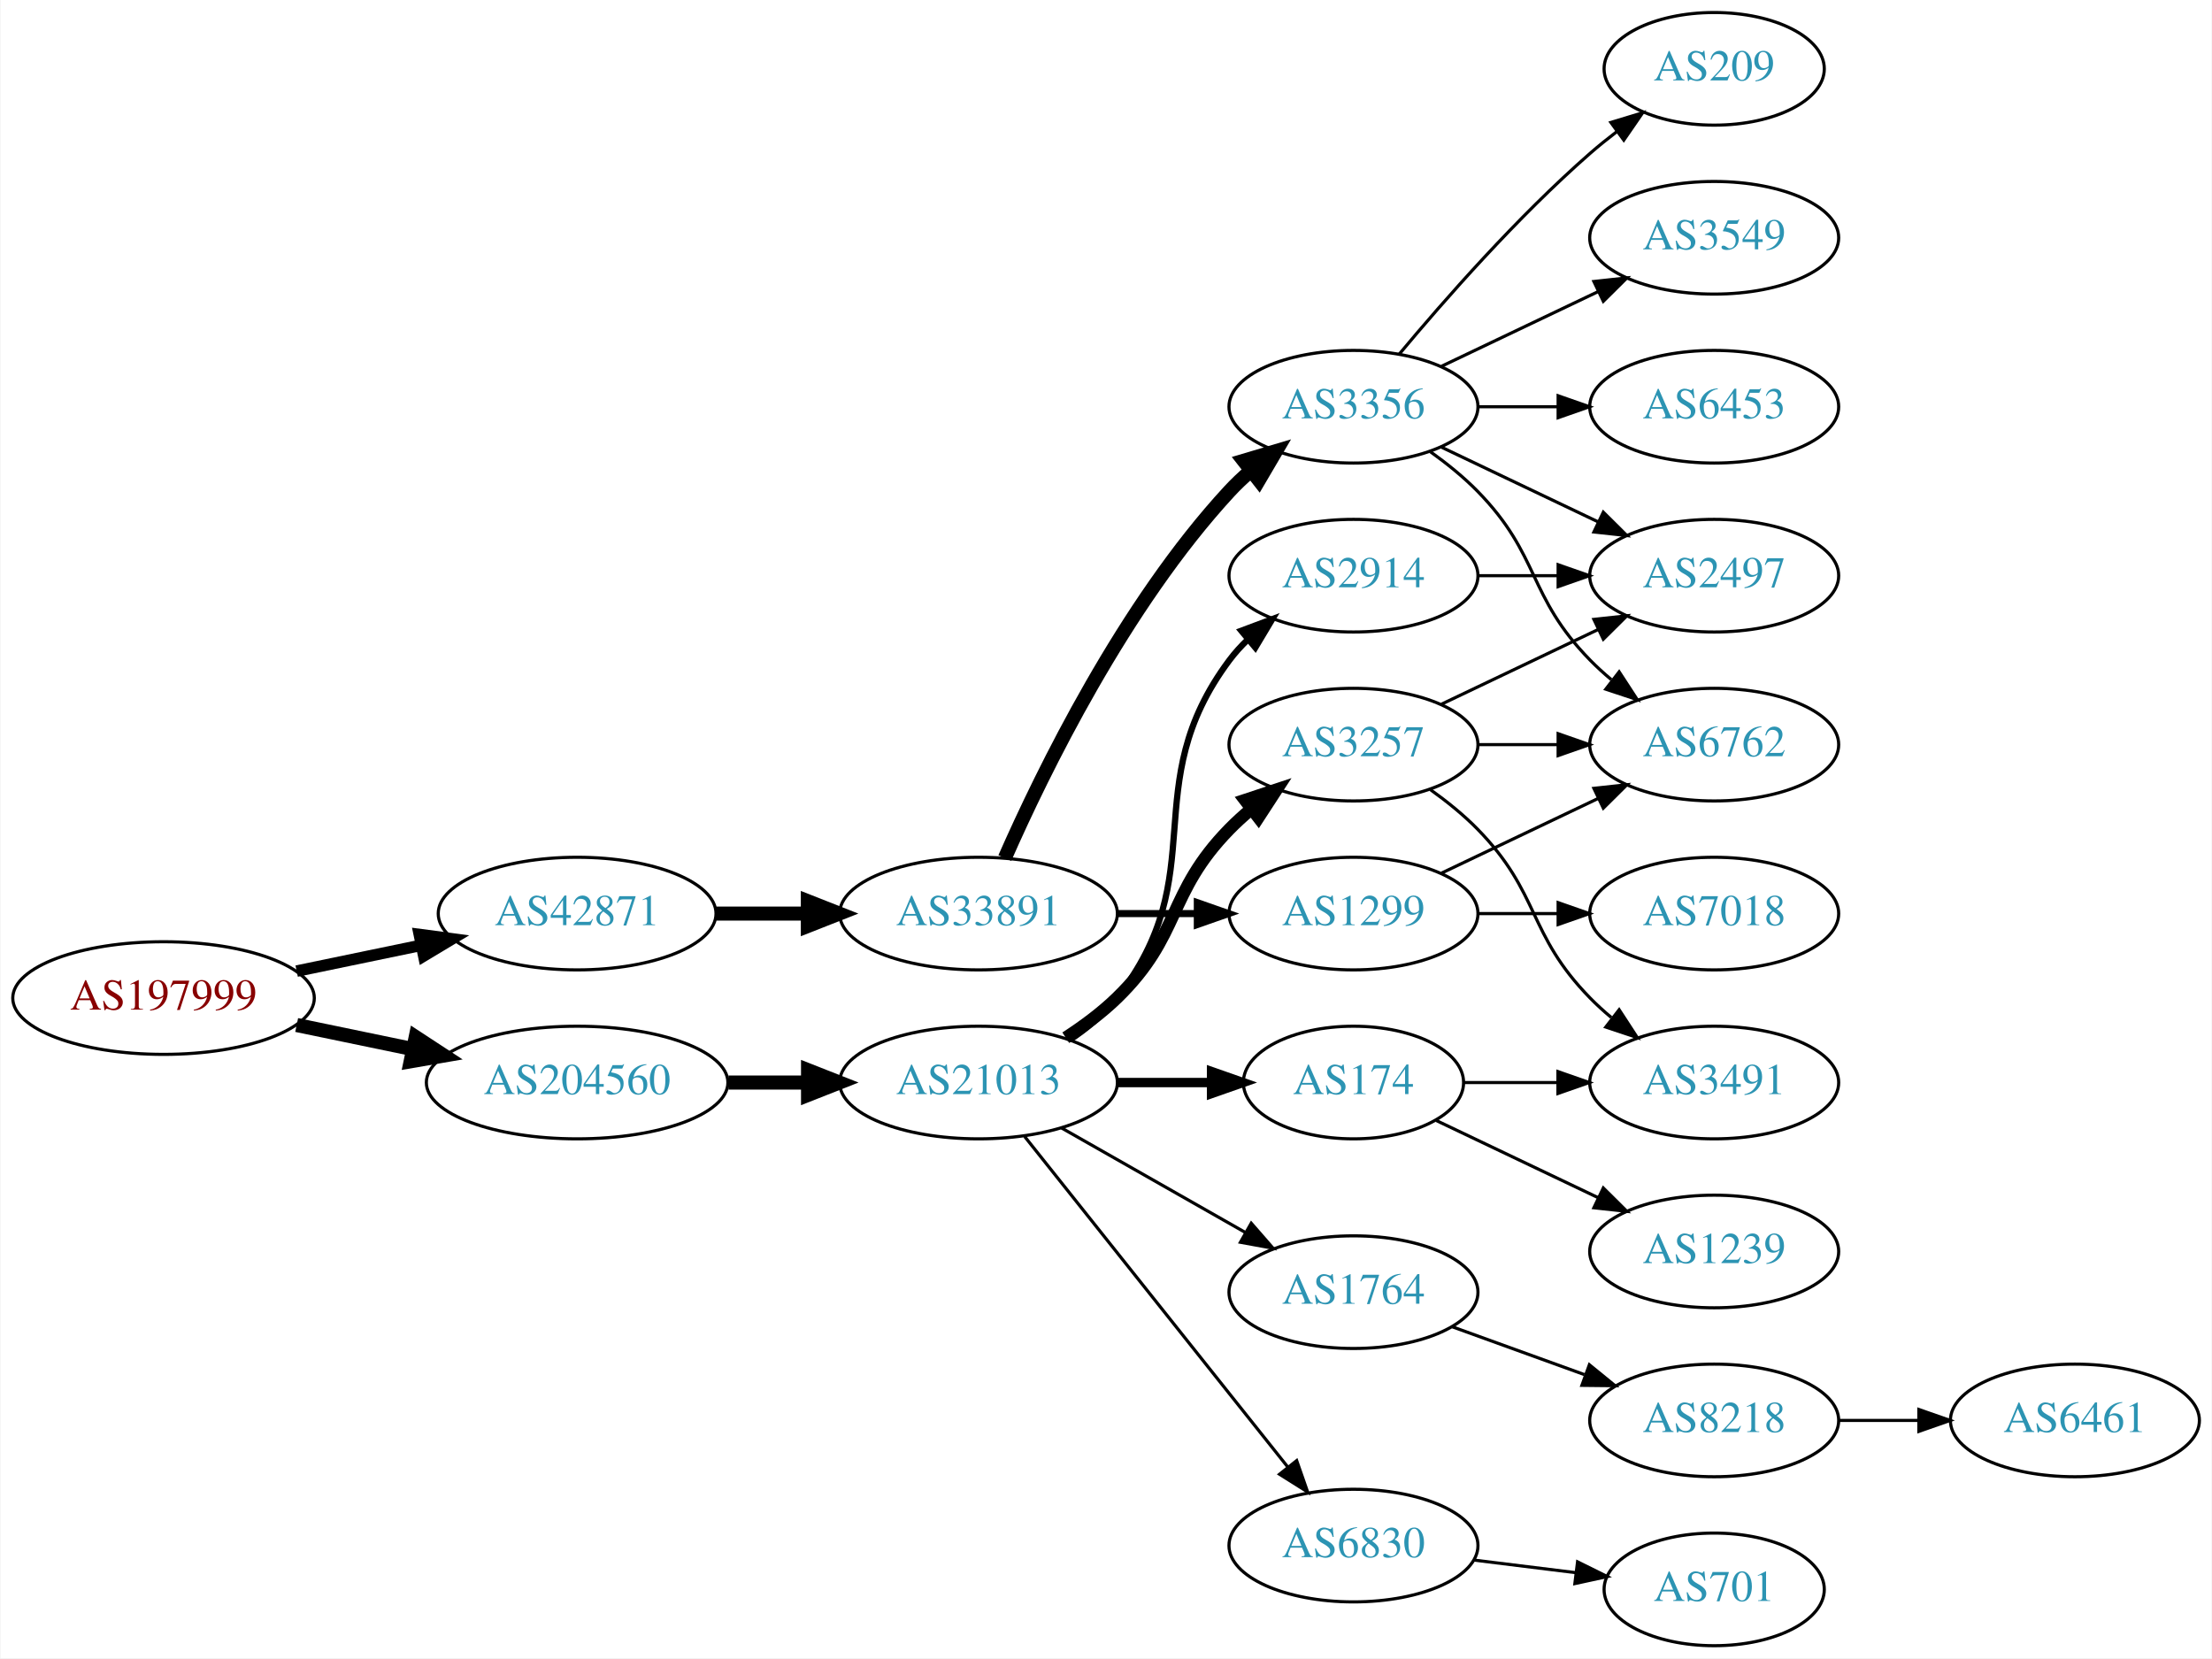
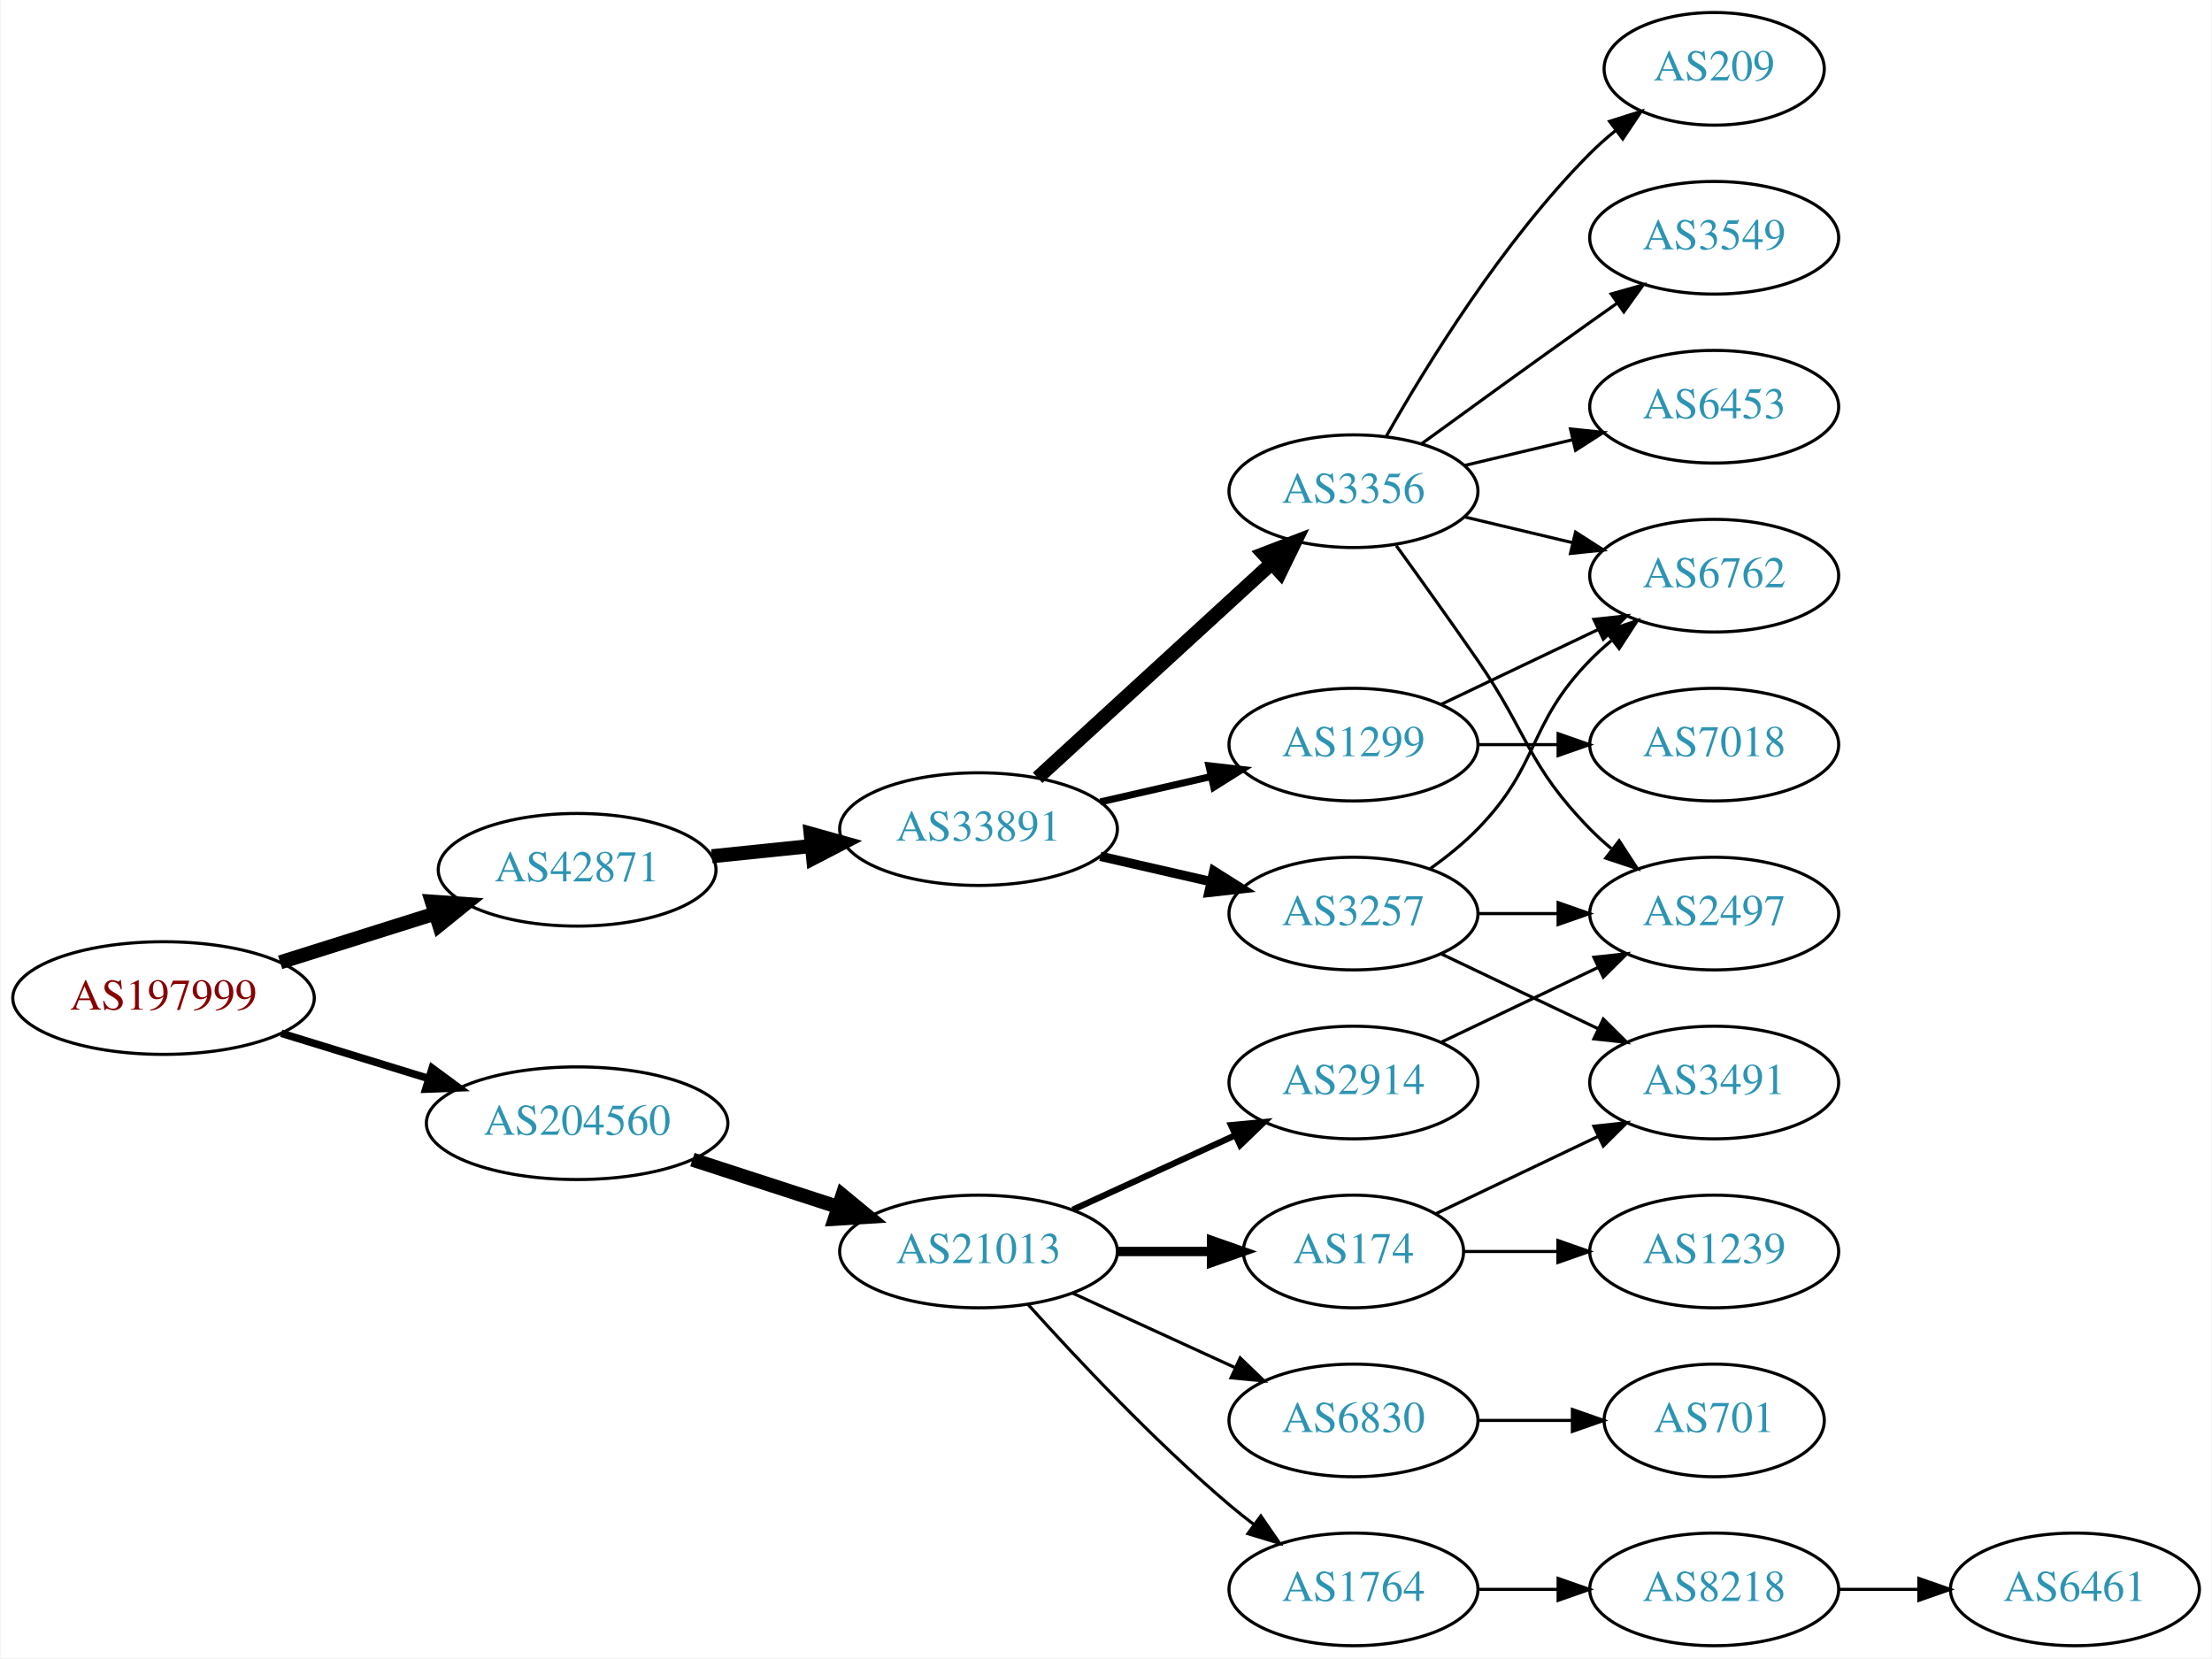
<svg xmlns="http://www.w3.org/2000/svg" xmlns:xlink="http://www.w3.org/1999/xlink" width="707pt" height="530pt" viewBox="0.00 0.00 706.65 530.00">
  <g id="graph0" class="graph" transform="scale(1 1) rotate(0) translate(4 526)">
    <polygon fill="white" stroke="none" points="-4,4 -4,-526 702.654,-526 702.654,4 -4,4" />
    <g id="node1" class="node">
      <g id="a_node1">
        <a xlink:href="/asn/197999" xlink:title="AS197999 ~ Michael Gamsjaeger PE [AT]">
          <ellipse fill="#ffffff" stroke="black" cx="48.096" cy="-207" rx="48.192" ry="18" />
          <text text-anchor="middle" x="48.096" y="-203.3" font-family="Times,serif" font-size="14.00" fill="#880000">AS197999</text>
        </a>
      </g>
    </g>
    <g id="node2" class="node">
      <g id="a_node2">
        <a xlink:href="/asn/42871" xlink:title="AS42871 ~ Michael Gamsjaeger AS [AT]">
-           <ellipse fill="#ffffff" stroke="black" cx="180.287" cy="-234" rx="44.393" ry="18" />
-           <text text-anchor="middle" x="180.287" y="-230.3" font-family="Times,serif" font-size="14.00" fill="#2c94b3">AS42871</text>
+           <ellipse fill="#ffffff" stroke="black" cx="180.287" cy="-248" rx="44.393" ry="18" />
+           <text text-anchor="middle" x="180.287" y="-244.3" font-family="Times,serif" font-size="14.00" fill="#2c94b3">AS42871</text>
        </a>
      </g>
    </g>
    <g id="edge1" class="edge">
-       <path fill="none" stroke="black" stroke-width="3.682" d="M90.647,-215.617C103.337,-218.249 117.408,-221.167 130.531,-223.889" />
-       <polygon fill="black" stroke="black" stroke-width="3.682" points="129.84,-227.32 140.343,-225.923 131.262,-220.466 129.84,-227.32" />
+       <path fill="none" stroke="black" stroke-width="4.5" d="M85.361,-218.421C100.689,-223.248 118.689,-228.916 134.808,-233.993" />
+       <polygon fill="black" stroke="black" stroke-width="4.5" points="133.84,-237.816 144.561,-237.064 136.206,-230.305 133.84,-237.816" />
    </g>
    <g id="node3" class="node">
      <g id="a_node3">
        <a xlink:href="/asn/204560" xlink:title="AS204560 ~ Lenzeder Gesellschaft m.b.H &amp; Co KG [AU]">
-           <ellipse fill="#ffffff" stroke="black" cx="180.287" cy="-180" rx="48.192" ry="18" />
-           <text text-anchor="middle" x="180.287" y="-176.3" font-family="Times,serif" font-size="14.00" fill="#2c94b3">AS204560</text>
+           <ellipse fill="#ffffff" stroke="black" cx="180.287" cy="-167" rx="48.192" ry="18" />
+           <text text-anchor="middle" x="180.287" y="-163.3" font-family="Times,serif" font-size="14.00" fill="#2c94b3">AS204560</text>
        </a>
      </g>
    </g>
    <g id="edge2" class="edge">
-       <path fill="none" stroke="black" stroke-width="4.5" d="M90.647,-198.383C102.391,-195.947 115.316,-193.267 127.579,-190.724" />
-       <polygon fill="black" stroke="black" stroke-width="4.5" points="128.692,-194.514 137.684,-188.628 127.093,-186.803 128.692,-194.514" />
+       <path fill="none" stroke="black" stroke-width="2.423" d="M85.708,-195.751C100.268,-191.278 117.196,-186.077 132.62,-181.338" />
+       <polygon fill="black" stroke="black" stroke-width="2.423" points="133.968,-184.585 142.499,-178.303 131.912,-177.894 133.968,-184.585" />
    </g>
    <g id="node4" class="node">
      <g id="a_node4">
        <a xlink:href="/asn/33891" xlink:title="AS33891 ~ CORE-BACKBONE GMBH GLOBAL NETWORK [DE]">
-           <ellipse fill="#ffffff" stroke="black" cx="308.579" cy="-234" rx="44.393" ry="18" />
-           <text text-anchor="middle" x="308.579" y="-230.3" font-family="Times,serif" font-size="14.00" fill="#2c94b3">AS33891</text>
+           <ellipse fill="#ffffff" stroke="black" cx="308.579" cy="-261" rx="44.393" ry="18" />
+           <text text-anchor="middle" x="308.579" y="-257.3" font-family="Times,serif" font-size="14.00" fill="#2c94b3">AS33891</text>
        </a>
      </g>
    </g>
    <g id="edge3" class="edge">
-       <path fill="none" stroke="black" stroke-width="4.5" d="M224.75,-234C234.176,-234 244.252,-234 254.016,-234" />
-       <polygon fill="black" stroke="black" stroke-width="4.5" points="254.036,-237.938 264.036,-234 254.036,-230.063 254.036,-237.938" />
-     </g>
-     <g id="node13" class="node">
-       <g id="a_node13">
+       <path fill="none" stroke="black" stroke-width="4.5" d="M223.341,-252.329C233.563,-253.381 244.619,-254.519 255.253,-255.614" />
+       <polygon fill="black" stroke="black" stroke-width="4.5" points="254.928,-259.539 265.279,-256.646 255.734,-251.705 254.928,-259.539" />
+     </g>
+     <g id="node15" class="node">
+       <g id="a_node15">
        <a xlink:href="/asn/21013" xlink:title="AS21013 ~ Wels, AT [AT]">
-           <ellipse fill="#ffffff" stroke="black" cx="308.579" cy="-180" rx="44.393" ry="18" />
-           <text text-anchor="middle" x="308.579" y="-176.3" font-family="Times,serif" font-size="14.00" fill="#2c94b3">AS21013</text>
-         </a>
-       </g>
-     </g>
-     <g id="edge13" class="edge">
-       <path fill="none" stroke="black" stroke-width="4.5" d="M228.673,-180C236.933,-180 245.578,-180 253.99,-180" />
-       <polygon fill="black" stroke="black" stroke-width="4.5" points="254.096,-183.938 264.096,-180 254.096,-176.063 254.096,-183.938" />
+           <ellipse fill="#ffffff" stroke="black" cx="308.579" cy="-126" rx="44.393" ry="18" />
+           <text text-anchor="middle" x="308.579" y="-122.3" font-family="Times,serif" font-size="14.00" fill="#2c94b3">AS21013</text>
+         </a>
+       </g>
+     </g>
+     <g id="edge17" class="edge">
+       <path fill="none" stroke="black" stroke-width="4.5" d="M217.14,-155.361C231.616,-150.661 248.463,-145.192 263.665,-140.256" />
+       <polygon fill="black" stroke="black" stroke-width="4.5" points="265.081,-143.937 273.377,-137.104 262.649,-136.446 265.081,-143.937" />
    </g>
    <g id="node5" class="node">
      <g id="a_node5">
        <a xlink:href="/asn/3356" xlink:title="AS3356 ~ Level 3 Parent, LLC [US]">
-           <ellipse fill="#ffffff" stroke="black" cx="428.422" cy="-396" rx="39.794" ry="18" />
-           <text text-anchor="middle" x="428.422" y="-392.3" font-family="Times,serif" font-size="14.00" fill="#2c94b3">AS3356</text>
+           <ellipse fill="#ffffff" stroke="black" cx="428.422" cy="-369" rx="39.794" ry="18" />
+           <text text-anchor="middle" x="428.422" y="-365.3" font-family="Times,serif" font-size="14.00" fill="#2c94b3">AS3356</text>
        </a>
      </g>
    </g>
    <g id="edge4" class="edge">
-       <path fill="none" stroke="black" stroke-width="4.5" d="M316.995,-251.761C329.063,-279.183 355.034,-332.473 388.775,-369 390.806,-371.198 393.044,-373.319 395.391,-375.34" />
-       <polygon fill="black" stroke="black" stroke-width="4.5" points="393.333,-378.73 403.635,-381.794 398.187,-372.529 393.333,-378.73" />
+       <path fill="none" stroke="black" stroke-width="4.5" d="M327.477,-277.403C347.405,-295.667 379.762,-325.322 402.24,-345.921" />
+       <polygon fill="black" stroke="black" stroke-width="4.5" points="399.709,-348.943 409.742,-352.797 405.03,-343.137 399.709,-348.943" />
    </g>
    <g id="node6" class="node">
      <g id="a_node6">
-         <a xlink:href="/asn/1299" xlink:title="AS1299 ~ Telia Carrier [EU]">
+         <a xlink:href="/asn/3257" xlink:title="AS3257 ~ GTT [DE]">
          <ellipse fill="#ffffff" stroke="black" cx="428.422" cy="-234" rx="39.794" ry="18" />
-           <text text-anchor="middle" x="428.422" y="-230.3" font-family="Times,serif" font-size="14.00" fill="#2c94b3">AS1299</text>
+           <text text-anchor="middle" x="428.422" y="-230.3" font-family="Times,serif" font-size="14.00" fill="#2c94b3">AS3257</text>
        </a>
      </g>
    </g>
    <g id="edge5" class="edge">
-       <path fill="none" stroke="black" stroke-width="2.25" d="M352.79,-234C361.103,-234 369.865,-234 378.348,-234" />
-       <polygon fill="black" stroke="black" stroke-width="2.25" points="378.506,-237.5 388.506,-234 378.506,-230.5 378.506,-237.5" />
+       <path fill="none" stroke="black" stroke-width="3" d="M347.514,-252.308C358.754,-249.733 371.167,-246.889 382.79,-244.226" />
+       <polygon fill="black" stroke="black" stroke-width="3" points="383.786,-247.588 392.752,-241.943 382.223,-240.765 383.786,-247.588" />
    </g>
    <g id="node7" class="node">
      <g id="a_node7">
-         <a xlink:href="/asn/209" xlink:title="AS209 ~ CenturyLink Communications, LLC [US]">
-           <ellipse fill="#ffffff" stroke="black" cx="543.715" cy="-504" rx="35.194" ry="18" />
-           <text text-anchor="middle" x="543.715" y="-500.3" font-family="Times,serif" font-size="14.00" fill="#2c94b3">AS209</text>
+         <a xlink:href="/asn/1299" xlink:title="AS1299 ~ Telia Carrier [EU]">
+           <ellipse fill="#ffffff" stroke="black" cx="428.422" cy="-288" rx="39.794" ry="18" />
+           <text text-anchor="middle" x="428.422" y="-284.3" font-family="Times,serif" font-size="14.00" fill="#2c94b3">AS1299</text>
        </a>
      </g>
    </g>
    <g id="edge6" class="edge">
-       <path fill="none" stroke="black" d="M443.052,-412.817C457.334,-429.929 480.881,-456.745 504.068,-477 506.738,-479.332 509.611,-481.648 512.541,-483.886" />
-       <polygon fill="black" stroke="black" points="510.692,-486.87 520.832,-489.939 514.819,-481.216 510.692,-486.87" />
+       <path fill="none" stroke="black" stroke-width="2.25" d="M347.514,-269.692C358.754,-272.267 371.167,-275.111 382.79,-277.774" />
+       <polygon fill="black" stroke="black" stroke-width="2.25" points="382.223,-281.235 392.752,-280.057 383.786,-274.412 382.223,-281.235" />
    </g>
    <g id="node8" class="node">
      <g id="a_node8">
        <a xlink:href="/asn/3549" xlink:title="AS3549 ~ Level 3 Parent, LLC [US]">
          <ellipse fill="#ffffff" stroke="black" cx="543.715" cy="-450" rx="39.794" ry="18" />
          <text text-anchor="middle" x="543.715" y="-446.3" font-family="Times,serif" font-size="14.00" fill="#2c94b3">AS3549</text>
        </a>
      </g>
    </g>
    <g id="edge7" class="edge">
-       <path fill="none" stroke="black" d="M456.558,-408.934C471.552,-416.081 490.373,-425.052 506.596,-432.785" />
-       <polygon fill="black" stroke="black" points="505.266,-436.028 515.799,-437.171 508.278,-429.709 505.266,-436.028" />
+       <path fill="none" stroke="black" d="M450.27,-384.222C465.204,-395.091 485.817,-410.025 504.068,-423 506.888,-425.005 509.831,-427.085 512.78,-429.159" />
+       <polygon fill="black" stroke="black" points="510.807,-432.05 521.004,-434.926 514.826,-426.319 510.807,-432.05" />
    </g>
    <g id="node9" class="node">
      <g id="a_node9">
        <a xlink:href="/asn/6453" xlink:title="AS6453 ~ TATA COMMUNICATIONS (AMERICA) INC [US]">
          <ellipse fill="#ffffff" stroke="black" cx="543.715" cy="-396" rx="39.794" ry="18" />
          <text text-anchor="middle" x="543.715" y="-392.3" font-family="Times,serif" font-size="14.00" fill="#2c94b3">AS6453</text>
        </a>
      </g>
    </g>
    <g id="edge8" class="edge">
-       <path fill="none" stroke="black" d="M468.094,-396C476.297,-396 485.061,-396 493.593,-396" />
-       <polygon fill="black" stroke="black" points="493.832,-399.5 503.832,-396 493.832,-392.5 493.832,-399.5" />
+       <path fill="none" stroke="black" d="M464.029,-377.248C474.9,-379.838 487.054,-382.735 498.497,-385.462" />
+       <polygon fill="black" stroke="black" points="497.78,-388.889 508.319,-387.803 499.403,-382.08 497.78,-388.889" />
    </g>
    <g id="node10" class="node">
      <g id="a_node10">
        <a xlink:href="/asn/2497" xlink:title="AS2497 ~ Internet Initiative Japan Inc. [JP]">
-           <ellipse fill="#ffffff" stroke="black" cx="543.715" cy="-342" rx="39.794" ry="18" />
-           <text text-anchor="middle" x="543.715" y="-338.3" font-family="Times,serif" font-size="14.00" fill="#2c94b3">AS2497</text>
+           <ellipse fill="#ffffff" stroke="black" cx="543.715" cy="-234" rx="39.794" ry="18" />
+           <text text-anchor="middle" x="543.715" y="-230.3" font-family="Times,serif" font-size="14.00" fill="#2c94b3">AS2497</text>
        </a>
      </g>
    </g>
    <g id="edge9" class="edge">
-       <path fill="none" stroke="black" d="M456.558,-383.066C471.552,-375.919 490.373,-366.948 506.596,-359.215" />
-       <polygon fill="black" stroke="black" points="508.278,-362.291 515.799,-354.829 505.266,-355.972 508.278,-362.291" />
+       <path fill="none" stroke="black" d="M442.101,-351.594C449.716,-341.063 459.549,-327.33 468.068,-315 484.464,-291.269 483.896,-281.617 504.068,-261 506.161,-258.861 508.444,-256.782 510.821,-254.79" />
+       <polygon fill="black" stroke="black" points="513.339,-257.268 519.121,-248.389 509.064,-251.725 513.339,-257.268" />
    </g>
    <g id="node11" class="node">
      <g id="a_node11">
-         <a xlink:href="/asn/6762" xlink:title="AS6762 ~ TELECOM ITALIA SPARKLE S.p.A. [IT]">
-           <ellipse fill="#ffffff" stroke="black" cx="543.715" cy="-288" rx="39.794" ry="18" />
-           <text text-anchor="middle" x="543.715" y="-284.3" font-family="Times,serif" font-size="14.00" fill="#2c94b3">AS6762</text>
+         <a xlink:href="/asn/209" xlink:title="AS209 ~ CenturyLink Communications, LLC [US]">
+           <ellipse fill="#ffffff" stroke="black" cx="543.715" cy="-504" rx="35.194" ry="18" />
+           <text text-anchor="middle" x="543.715" y="-500.3" font-family="Times,serif" font-size="14.00" fill="#2c94b3">AS209</text>
        </a>
      </g>
    </g>
    <g id="edge10" class="edge">
-       <path fill="none" stroke="black" d="M453.016,-381.611C458.272,-377.852 463.603,-373.563 468.068,-369 488.24,-348.383 483.896,-335.617 504.068,-315 506.161,-312.861 508.444,-310.782 510.821,-308.79" />
-       <polygon fill="black" stroke="black" points="513.339,-311.268 519.121,-302.389 509.064,-305.725 513.339,-311.268" />
-     </g>
-     <g id="edge12" class="edge">
-       <path fill="none" stroke="black" d="M456.558,-246.934C471.552,-254.081 490.373,-263.052 506.596,-270.785" />
-       <polygon fill="black" stroke="black" points="505.266,-274.028 515.799,-275.171 508.278,-267.709 505.266,-274.028" />
+       <path fill="none" stroke="black" d="M438.881,-386.49C451.663,-409.096 476.095,-448.886 504.068,-477 506.568,-479.513 509.329,-481.949 512.19,-484.261" />
+       <polygon fill="black" stroke="black" points="510.288,-487.21 520.387,-490.413 514.49,-481.611 510.288,-487.21" />
    </g>
    <g id="node12" class="node">
      <g id="a_node12">
-         <a xlink:href="/asn/7018" xlink:title="AS7018 ~ AT&amp;T Services, Inc. [US]">
-           <ellipse fill="#ffffff" stroke="black" cx="543.715" cy="-234" rx="39.794" ry="18" />
-           <text text-anchor="middle" x="543.715" y="-230.3" font-family="Times,serif" font-size="14.00" fill="#2c94b3">AS7018</text>
+         <a xlink:href="/asn/6762" xlink:title="AS6762 ~ TELECOM ITALIA SPARKLE S.p.A. [IT]">
+           <ellipse fill="#ffffff" stroke="black" cx="543.715" cy="-342" rx="39.794" ry="18" />
+           <text text-anchor="middle" x="543.715" y="-338.3" font-family="Times,serif" font-size="14.00" fill="#2c94b3">AS6762</text>
        </a>
      </g>
    </g>
    <g id="edge11" class="edge">
+       <path fill="none" stroke="black" d="M464.029,-360.752C474.9,-358.162 487.054,-355.265 498.497,-352.538" />
+       <polygon fill="black" stroke="black" points="499.403,-355.92 508.319,-350.197 497.78,-349.111 499.403,-355.92" />
+     </g>
+     <g id="edge12" class="edge">
      <path fill="none" stroke="black" d="M468.094,-234C476.297,-234 485.061,-234 493.593,-234" />
      <polygon fill="black" stroke="black" points="493.832,-237.5 503.832,-234 493.832,-230.5 493.832,-237.5" />
    </g>
-     <g id="node14" class="node">
-       <g id="a_node14">
-         <a xlink:href="/asn/3257" xlink:title="AS3257 ~ GTT [DE]">
-           <ellipse fill="#ffffff" stroke="black" cx="428.422" cy="-288" rx="39.794" ry="18" />
-           <text text-anchor="middle" x="428.422" y="-284.3" font-family="Times,serif" font-size="14.00" fill="#2c94b3">AS3257</text>
-         </a>
-       </g>
-     </g>
    <g id="edge14" class="edge">
-       <path fill="none" stroke="black" stroke-width="4" d="M336.463,-194.329C342.187,-198.036 347.953,-202.318 352.775,-207 373.468,-227.094 368.603,-240.383 388.775,-261 390.868,-263.139 393.151,-265.218 395.528,-267.21" />
-       <polygon fill="black" stroke="black" stroke-width="4" points="393.771,-270.275 403.828,-273.611 398.046,-264.732 393.771,-270.275" />
-     </g>
-     <g id="node15" class="node">
-       <g id="a_node15">
-         <a xlink:href="/asn/174" xlink:title="AS174 ~ Cogent Communications [US]">
-           <ellipse fill="#ffffff" stroke="black" cx="428.422" cy="-180" rx="35.194" ry="18" />
-           <text text-anchor="middle" x="428.422" y="-176.3" font-family="Times,serif" font-size="14.00" fill="#2c94b3">AS174</text>
-         </a>
-       </g>
-     </g>
-     <g id="edge15" class="edge">
-       <path fill="none" stroke="black" stroke-width="3" d="M352.79,-180C362.638,-180 373.118,-180 383.015,-180" />
-       <polygon fill="black" stroke="black" stroke-width="3" points="383.067,-183.5 393.067,-180 383.067,-176.5 383.067,-183.5" />
-     </g>
-     <g id="node16" class="node">
-       <g id="a_node16">
-         <a xlink:href="/asn/2914" xlink:title="AS2914 ~ NTT America, Inc. [US]">
-           <ellipse fill="#ffffff" stroke="black" cx="428.422" cy="-342" rx="39.794" ry="18" />
-           <text text-anchor="middle" x="428.422" y="-338.3" font-family="Times,serif" font-size="14.00" fill="#2c94b3">AS2914</text>
-         </a>
-       </g>
-     </g>
-     <g id="edge16" class="edge">
-       <path fill="none" stroke="black" stroke-width="2" d="M337.895,-193.739C343.41,-197.433 348.727,-201.858 352.775,-207 384.074,-246.754 358.504,-274.458 388.775,-315 390.52,-317.336 392.527,-319.545 394.69,-321.617" />
-       <polygon fill="black" stroke="black" stroke-width="2" points="392.568,-324.405 402.491,-328.118 397.05,-319.027 392.568,-324.405" />
-     </g>
-     <g id="node17" class="node">
-       <g id="a_node17">
-         <a xlink:href="/asn/1764" xlink:title="AS1764 ~ NEXTLAYER-AS [AT]">
-           <ellipse fill="#ffffff" stroke="black" cx="428.422" cy="-113" rx="39.794" ry="18" />
-           <text text-anchor="middle" x="428.422" y="-109.3" font-family="Times,serif" font-size="14.00" fill="#2c94b3">AS1764</text>
-         </a>
-       </g>
-     </g>
-     <g id="edge17" class="edge">
-       <path fill="none" stroke="black" d="M335.149,-165.462C352.368,-155.672 375.254,-142.66 393.925,-132.045" />
-       <polygon fill="black" stroke="black" points="395.746,-135.036 402.709,-127.05 392.286,-128.95 395.746,-135.036" />
-     </g>
-     <g id="node18" class="node">
-       <g id="a_node18">
-         <a xlink:href="/asn/6830" xlink:title="AS6830 ~ LGI-UPC [AT]">
-           <ellipse fill="#ffffff" stroke="black" cx="428.422" cy="-32" rx="39.794" ry="18" />
-           <text text-anchor="middle" x="428.422" y="-28.3" font-family="Times,serif" font-size="14.00" fill="#2c94b3">AS6830</text>
-         </a>
-       </g>
-     </g>
-     <g id="edge18" class="edge">
-       <path fill="none" stroke="black" d="M323.328,-162.733C344.083,-136.666 383.529,-87.126 407.453,-57.079" />
-       <polygon fill="black" stroke="black" points="410.27,-59.16 413.76,-49.157 404.793,-54.8 410.27,-59.16" />
-     </g>
-     <g id="edge21" class="edge">
-       <path fill="none" stroke="black" d="M456.558,-300.934C471.552,-308.081 490.373,-317.052 506.596,-324.785" />
-       <polygon fill="black" stroke="black" points="505.266,-328.028 515.799,-329.171 508.278,-321.709 505.266,-328.028" />
-     </g>
-     <g id="edge20" class="edge">
-       <path fill="none" stroke="black" d="M468.094,-288C476.297,-288 485.061,-288 493.593,-288" />
-       <polygon fill="black" stroke="black" points="493.832,-291.5 503.832,-288 493.832,-284.5 493.832,-291.5" />
-     </g>
-     <g id="node19" class="node">
-       <g id="a_node19">
+       <path fill="none" stroke="black" d="M453.016,-248.389C458.272,-252.148 463.603,-256.437 468.068,-261 488.24,-281.617 483.896,-294.383 504.068,-315 506.161,-317.139 508.444,-319.218 510.821,-321.21" />
+       <polygon fill="black" stroke="black" points="509.064,-324.275 519.121,-327.611 513.339,-318.732 509.064,-324.275" />
+     </g>
+     <g id="node13" class="node">
+       <g id="a_node13">
        <a xlink:href="/asn/3491" xlink:title="AS3491 ~ PCCW Global, Inc. [US]">
          <ellipse fill="#ffffff" stroke="black" cx="543.715" cy="-180" rx="39.794" ry="18" />
          <text text-anchor="middle" x="543.715" y="-176.3" font-family="Times,serif" font-size="14.00" fill="#2c94b3">AS3491</text>
        </a>
      </g>
    </g>
+     <g id="edge13" class="edge">
+       <path fill="none" stroke="black" d="M456.558,-221.066C471.552,-213.919 490.373,-204.948 506.596,-197.215" />
+       <polygon fill="black" stroke="black" points="508.278,-200.291 515.799,-192.829 505.266,-193.972 508.278,-200.291" />
+     </g>
+     <g id="edge15" class="edge">
+       <path fill="none" stroke="black" d="M456.558,-300.934C471.552,-308.081 490.373,-317.052 506.596,-324.785" />
+       <polygon fill="black" stroke="black" points="505.266,-328.028 515.799,-329.171 508.278,-321.709 505.266,-328.028" />
+     </g>
+     <g id="node14" class="node">
+       <g id="a_node14">
+         <a xlink:href="/asn/7018" xlink:title="AS7018 ~ AT&amp;T Services, Inc. [US]">
+           <ellipse fill="#ffffff" stroke="black" cx="543.715" cy="-288" rx="39.794" ry="18" />
+           <text text-anchor="middle" x="543.715" y="-284.3" font-family="Times,serif" font-size="14.00" fill="#2c94b3">AS7018</text>
+         </a>
+       </g>
+     </g>
+     <g id="edge16" class="edge">
+       <path fill="none" stroke="black" d="M468.094,-288C476.297,-288 485.061,-288 493.593,-288" />
+       <polygon fill="black" stroke="black" points="493.832,-291.5 503.832,-288 493.832,-284.5 493.832,-291.5" />
+     </g>
+     <g id="node16" class="node">
+       <g id="a_node16">
+         <a xlink:href="/asn/6830" xlink:title="AS6830 ~ LGI-UPC [AT]">
+           <ellipse fill="#ffffff" stroke="black" cx="428.422" cy="-72" rx="39.794" ry="18" />
+           <text text-anchor="middle" x="428.422" y="-68.3" font-family="Times,serif" font-size="14.00" fill="#2c94b3">AS6830</text>
+         </a>
+       </g>
+     </g>
+     <g id="edge18" class="edge">
+       <path fill="none" stroke="black" d="M338.709,-112.652C354.32,-105.498 373.717,-96.609 390.39,-88.969" />
+       <polygon fill="black" stroke="black" points="392.209,-91.986 399.842,-84.638 389.293,-85.622 392.209,-91.986" />
+     </g>
+     <g id="node17" class="node">
+       <g id="a_node17">
+         <a xlink:href="/asn/2914" xlink:title="AS2914 ~ NTT America, Inc. [US]">
+           <ellipse fill="#ffffff" stroke="black" cx="428.422" cy="-180" rx="39.794" ry="18" />
+           <text text-anchor="middle" x="428.422" y="-176.3" font-family="Times,serif" font-size="14.00" fill="#2c94b3">AS2914</text>
+         </a>
+       </g>
+     </g>
    <g id="edge19" class="edge">
-       <path fill="none" stroke="black" d="M453.016,-273.611C458.272,-269.852 463.603,-265.563 468.068,-261 488.24,-240.383 483.896,-227.617 504.068,-207 506.161,-204.861 508.444,-202.782 510.821,-200.79" />
-       <polygon fill="black" stroke="black" points="513.339,-203.268 519.121,-194.389 509.064,-197.725 513.339,-203.268" />
-     </g>
-     <g id="edge23" class="edge">
-       <path fill="none" stroke="black" d="M463.721,-180C473.098,-180 483.448,-180 493.483,-180" />
-       <polygon fill="black" stroke="black" points="493.771,-183.5 503.771,-180 493.771,-176.5 493.771,-183.5" />
+       <path fill="none" stroke="black" stroke-width="2" d="M338.709,-139.348C354.32,-146.502 373.717,-155.391 390.39,-163.03" />
+       <polygon fill="black" stroke="black" stroke-width="2" points="389.293,-166.378 399.842,-167.362 392.209,-160.014 389.293,-166.378" />
+     </g>
+     <g id="node18" class="node">
+       <g id="a_node18">
+         <a xlink:href="/asn/174" xlink:title="AS174 ~ Cogent Communications [US]">
+           <ellipse fill="#ffffff" stroke="black" cx="428.422" cy="-126" rx="35.194" ry="18" />
+           <text text-anchor="middle" x="428.422" y="-122.3" font-family="Times,serif" font-size="14.00" fill="#2c94b3">AS174</text>
+         </a>
+       </g>
+     </g>
+     <g id="edge20" class="edge">
+       <path fill="none" stroke="black" stroke-width="3" d="M352.79,-126C362.638,-126 373.118,-126 383.015,-126" />
+       <polygon fill="black" stroke="black" stroke-width="3" points="383.067,-129.5 393.067,-126 383.067,-122.5 383.067,-129.5" />
+     </g>
+     <g id="node19" class="node">
+       <g id="a_node19">
+         <a xlink:href="/asn/1764" xlink:title="AS1764 ~ NEXTLAYER-AS [AT]">
+           <ellipse fill="#ffffff" stroke="black" cx="428.422" cy="-18" rx="39.794" ry="18" />
+           <text text-anchor="middle" x="428.422" y="-14.3" font-family="Times,serif" font-size="14.00" fill="#2c94b3">AS1764</text>
+         </a>
+       </g>
+     </g>
+     <g id="edge21" class="edge">
+       <path fill="none" stroke="black" d="M324.511,-108.956C339.838,-91.903 364.773,-65.35 388.775,-45 391.272,-42.883 393.933,-40.768 396.644,-38.707" />
+       <polygon fill="black" stroke="black" points="398.81,-41.459 404.82,-32.734 394.681,-35.806 398.81,-41.459" />
    </g>
    <g id="node20" class="node">
      <g id="a_node20">
+         <a xlink:href="/asn/701" xlink:title="AS701 ~ UUNET [US]">
+           <ellipse fill="#ffffff" stroke="black" cx="543.715" cy="-72" rx="35.194" ry="18" />
+           <text text-anchor="middle" x="543.715" y="-68.3" font-family="Times,serif" font-size="14.00" fill="#2c94b3">AS701</text>
+         </a>
+       </g>
+     </g>
+     <g id="edge22" class="edge">
+       <path fill="none" stroke="black" d="M468.094,-72C477.799,-72 488.29,-72 498.253,-72" />
+       <polygon fill="black" stroke="black" points="498.389,-75.5 508.389,-72 498.389,-68.5 498.389,-75.5" />
+     </g>
+     <g id="edge27" class="edge">
+       <path fill="none" stroke="black" d="M456.558,-192.934C471.552,-200.081 490.373,-209.052 506.596,-216.785" />
+       <polygon fill="black" stroke="black" points="505.266,-220.028 515.799,-221.171 508.278,-213.709 505.266,-220.028" />
+     </g>
+     <g id="edge24" class="edge">
+       <path fill="none" stroke="black" d="M454.847,-138.119C470.149,-145.413 489.873,-154.814 506.755,-162.86" />
+       <polygon fill="black" stroke="black" points="505.262,-166.026 515.795,-167.169 508.274,-159.707 505.262,-166.026" />
+     </g>
+     <g id="node21" class="node">
+       <g id="a_node21">
        <a xlink:href="/asn/1239" xlink:title="AS1239 ~ Sprint [US]">
          <ellipse fill="#ffffff" stroke="black" cx="543.715" cy="-126" rx="39.794" ry="18" />
          <text text-anchor="middle" x="543.715" y="-122.3" font-family="Times,serif" font-size="14.00" fill="#2c94b3">AS1239</text>
        </a>
      </g>
    </g>
-     <g id="edge22" class="edge">
-       <path fill="none" stroke="black" d="M454.847,-167.881C470.149,-160.587 489.873,-151.186 506.755,-143.14" />
-       <polygon fill="black" stroke="black" points="508.274,-146.293 515.795,-138.831 505.262,-139.974 508.274,-146.293" />
-     </g>
-     <g id="edge24" class="edge">
-       <path fill="none" stroke="black" d="M468.094,-342C476.297,-342 485.061,-342 493.593,-342" />
-       <polygon fill="black" stroke="black" points="493.832,-345.5 503.832,-342 493.832,-338.5 493.832,-345.5" />
-     </g>
-     <g id="node21" class="node">
-       <g id="a_node21">
+     <g id="edge23" class="edge">
+       <path fill="none" stroke="black" d="M463.721,-126C473.098,-126 483.448,-126 493.483,-126" />
+       <polygon fill="black" stroke="black" points="493.771,-129.5 503.771,-126 493.771,-122.5 493.771,-129.5" />
+     </g>
+     <g id="node22" class="node">
+       <g id="a_node22">
        <a xlink:href="/asn/8218" xlink:title="AS8218 ~ legacy Neotelecoms [FR]">
-           <ellipse fill="#ffffff" stroke="black" cx="543.715" cy="-72" rx="39.794" ry="18" />
-           <text text-anchor="middle" x="543.715" y="-68.3" font-family="Times,serif" font-size="14.00" fill="#2c94b3">AS8218</text>
+           <ellipse fill="#ffffff" stroke="black" cx="543.715" cy="-18" rx="39.794" ry="18" />
+           <text text-anchor="middle" x="543.715" y="-14.3" font-family="Times,serif" font-size="14.00" fill="#2c94b3">AS8218</text>
        </a>
      </g>
    </g>
    <g id="edge25" class="edge">
-       <path fill="none" stroke="black" d="M460.08,-101.905C473.052,-97.21 488.346,-91.676 502.227,-86.652" />
-       <polygon fill="black" stroke="black" points="503.819,-89.798 512.031,-83.104 501.437,-83.216 503.819,-89.798" />
+       <path fill="none" stroke="black" d="M468.094,-18C476.297,-18 485.061,-18 493.593,-18" />
+       <polygon fill="black" stroke="black" points="493.832,-21.5 503.832,-18 493.832,-14.5 493.832,-21.5" />
    </g>
    <g id="node23" class="node">
      <g id="a_node23">
-         <a xlink:href="/asn/701" xlink:title="AS701 ~ UUNET [US]">
-           <ellipse fill="#ffffff" stroke="black" cx="543.715" cy="-18" rx="35.194" ry="18" />
-           <text text-anchor="middle" x="543.715" y="-14.3" font-family="Times,serif" font-size="14.00" fill="#2c94b3">AS701</text>
-         </a>
-       </g>
-     </g>
-     <g id="edge27" class="edge">
-       <path fill="none" stroke="black" d="M466.832,-27.377C477.284,-26.085 488.728,-24.671 499.487,-23.342" />
-       <polygon fill="black" stroke="black" points="500.042,-26.8 509.537,-22.1 499.184,-19.853 500.042,-26.8" />
-     </g>
-     <g id="node22" class="node">
-       <g id="a_node22">
        <a xlink:href="/asn/6461" xlink:title="AS6461 ~ Zayo Bandwidth [US]">
-           <ellipse fill="#ffffff" stroke="black" cx="659.007" cy="-72" rx="39.794" ry="18" />
-           <text text-anchor="middle" x="659.007" y="-68.3" font-family="Times,serif" font-size="14.00" fill="#2c94b3">AS6461</text>
+           <ellipse fill="#ffffff" stroke="black" cx="659.007" cy="-18" rx="39.794" ry="18" />
+           <text text-anchor="middle" x="659.007" y="-14.3" font-family="Times,serif" font-size="14.00" fill="#2c94b3">AS6461</text>
        </a>
      </g>
    </g>
    <g id="edge26" class="edge">
-       <path fill="none" stroke="black" d="M583.387,-72C591.59,-72 600.354,-72 608.886,-72" />
-       <polygon fill="black" stroke="black" points="609.125,-75.5 619.125,-72 609.125,-68.5 609.125,-75.5" />
+       <path fill="none" stroke="black" d="M583.387,-18C591.59,-18 600.354,-18 608.886,-18" />
+       <polygon fill="black" stroke="black" points="609.125,-21.5 619.125,-18 609.125,-14.5 609.125,-21.5" />
    </g>
  </g>
</svg>
